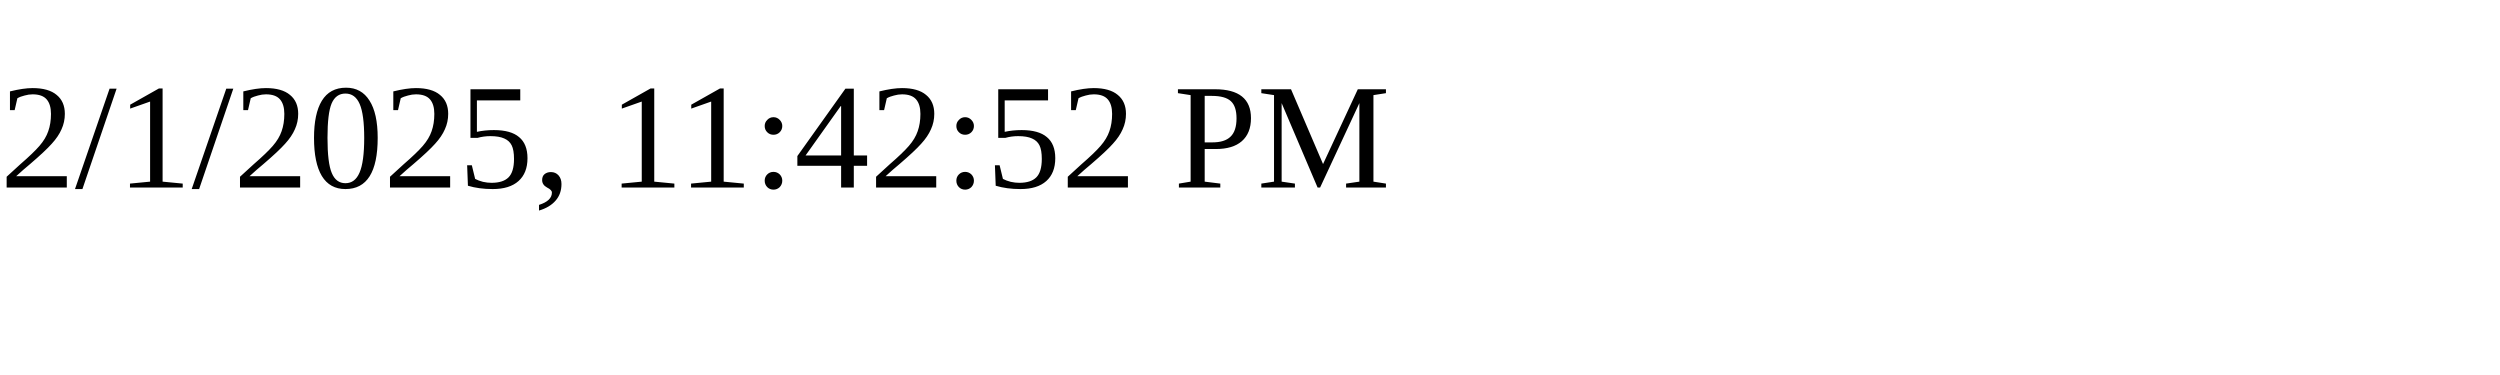
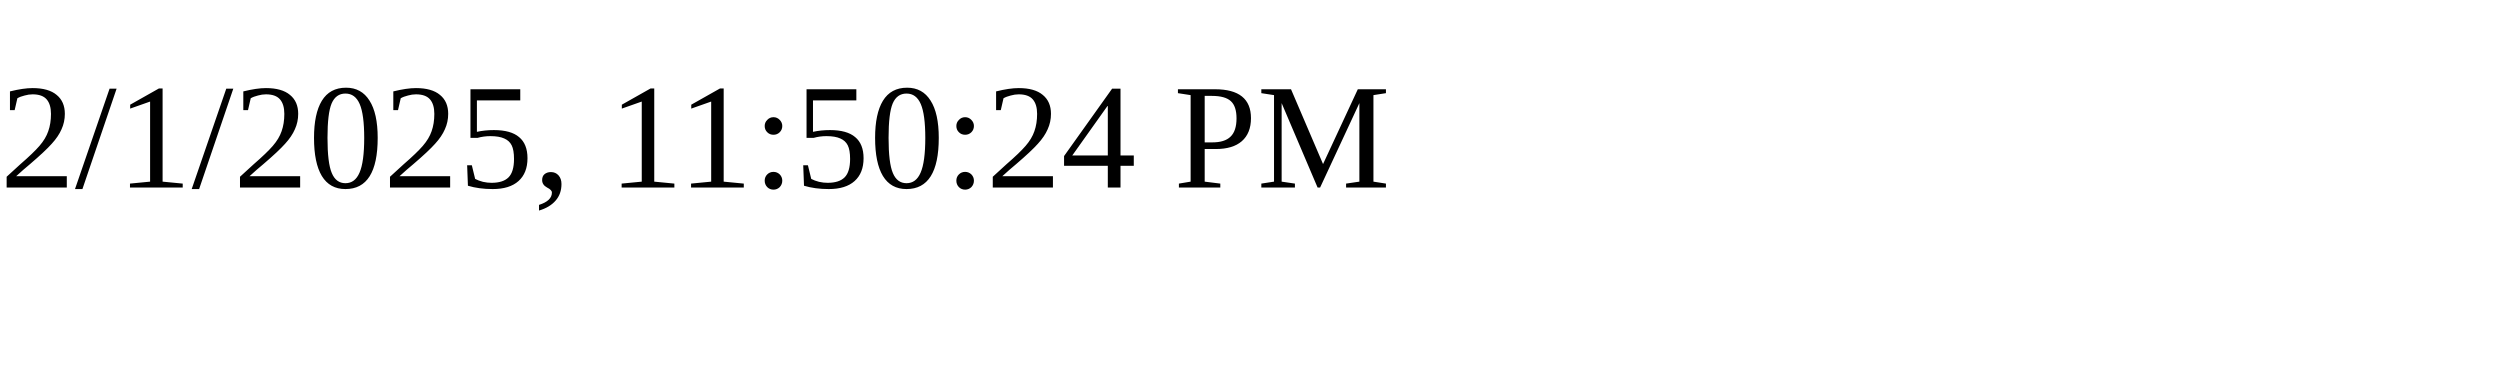
<svg xmlns="http://www.w3.org/2000/svg" height="30" width="200">
-   <text x="0" y="15">2/1/2025, 11:42:52 PM</text>
+   <text x="0" y="15">2/1/2025, 11:50:24 PM</text>
</svg>
